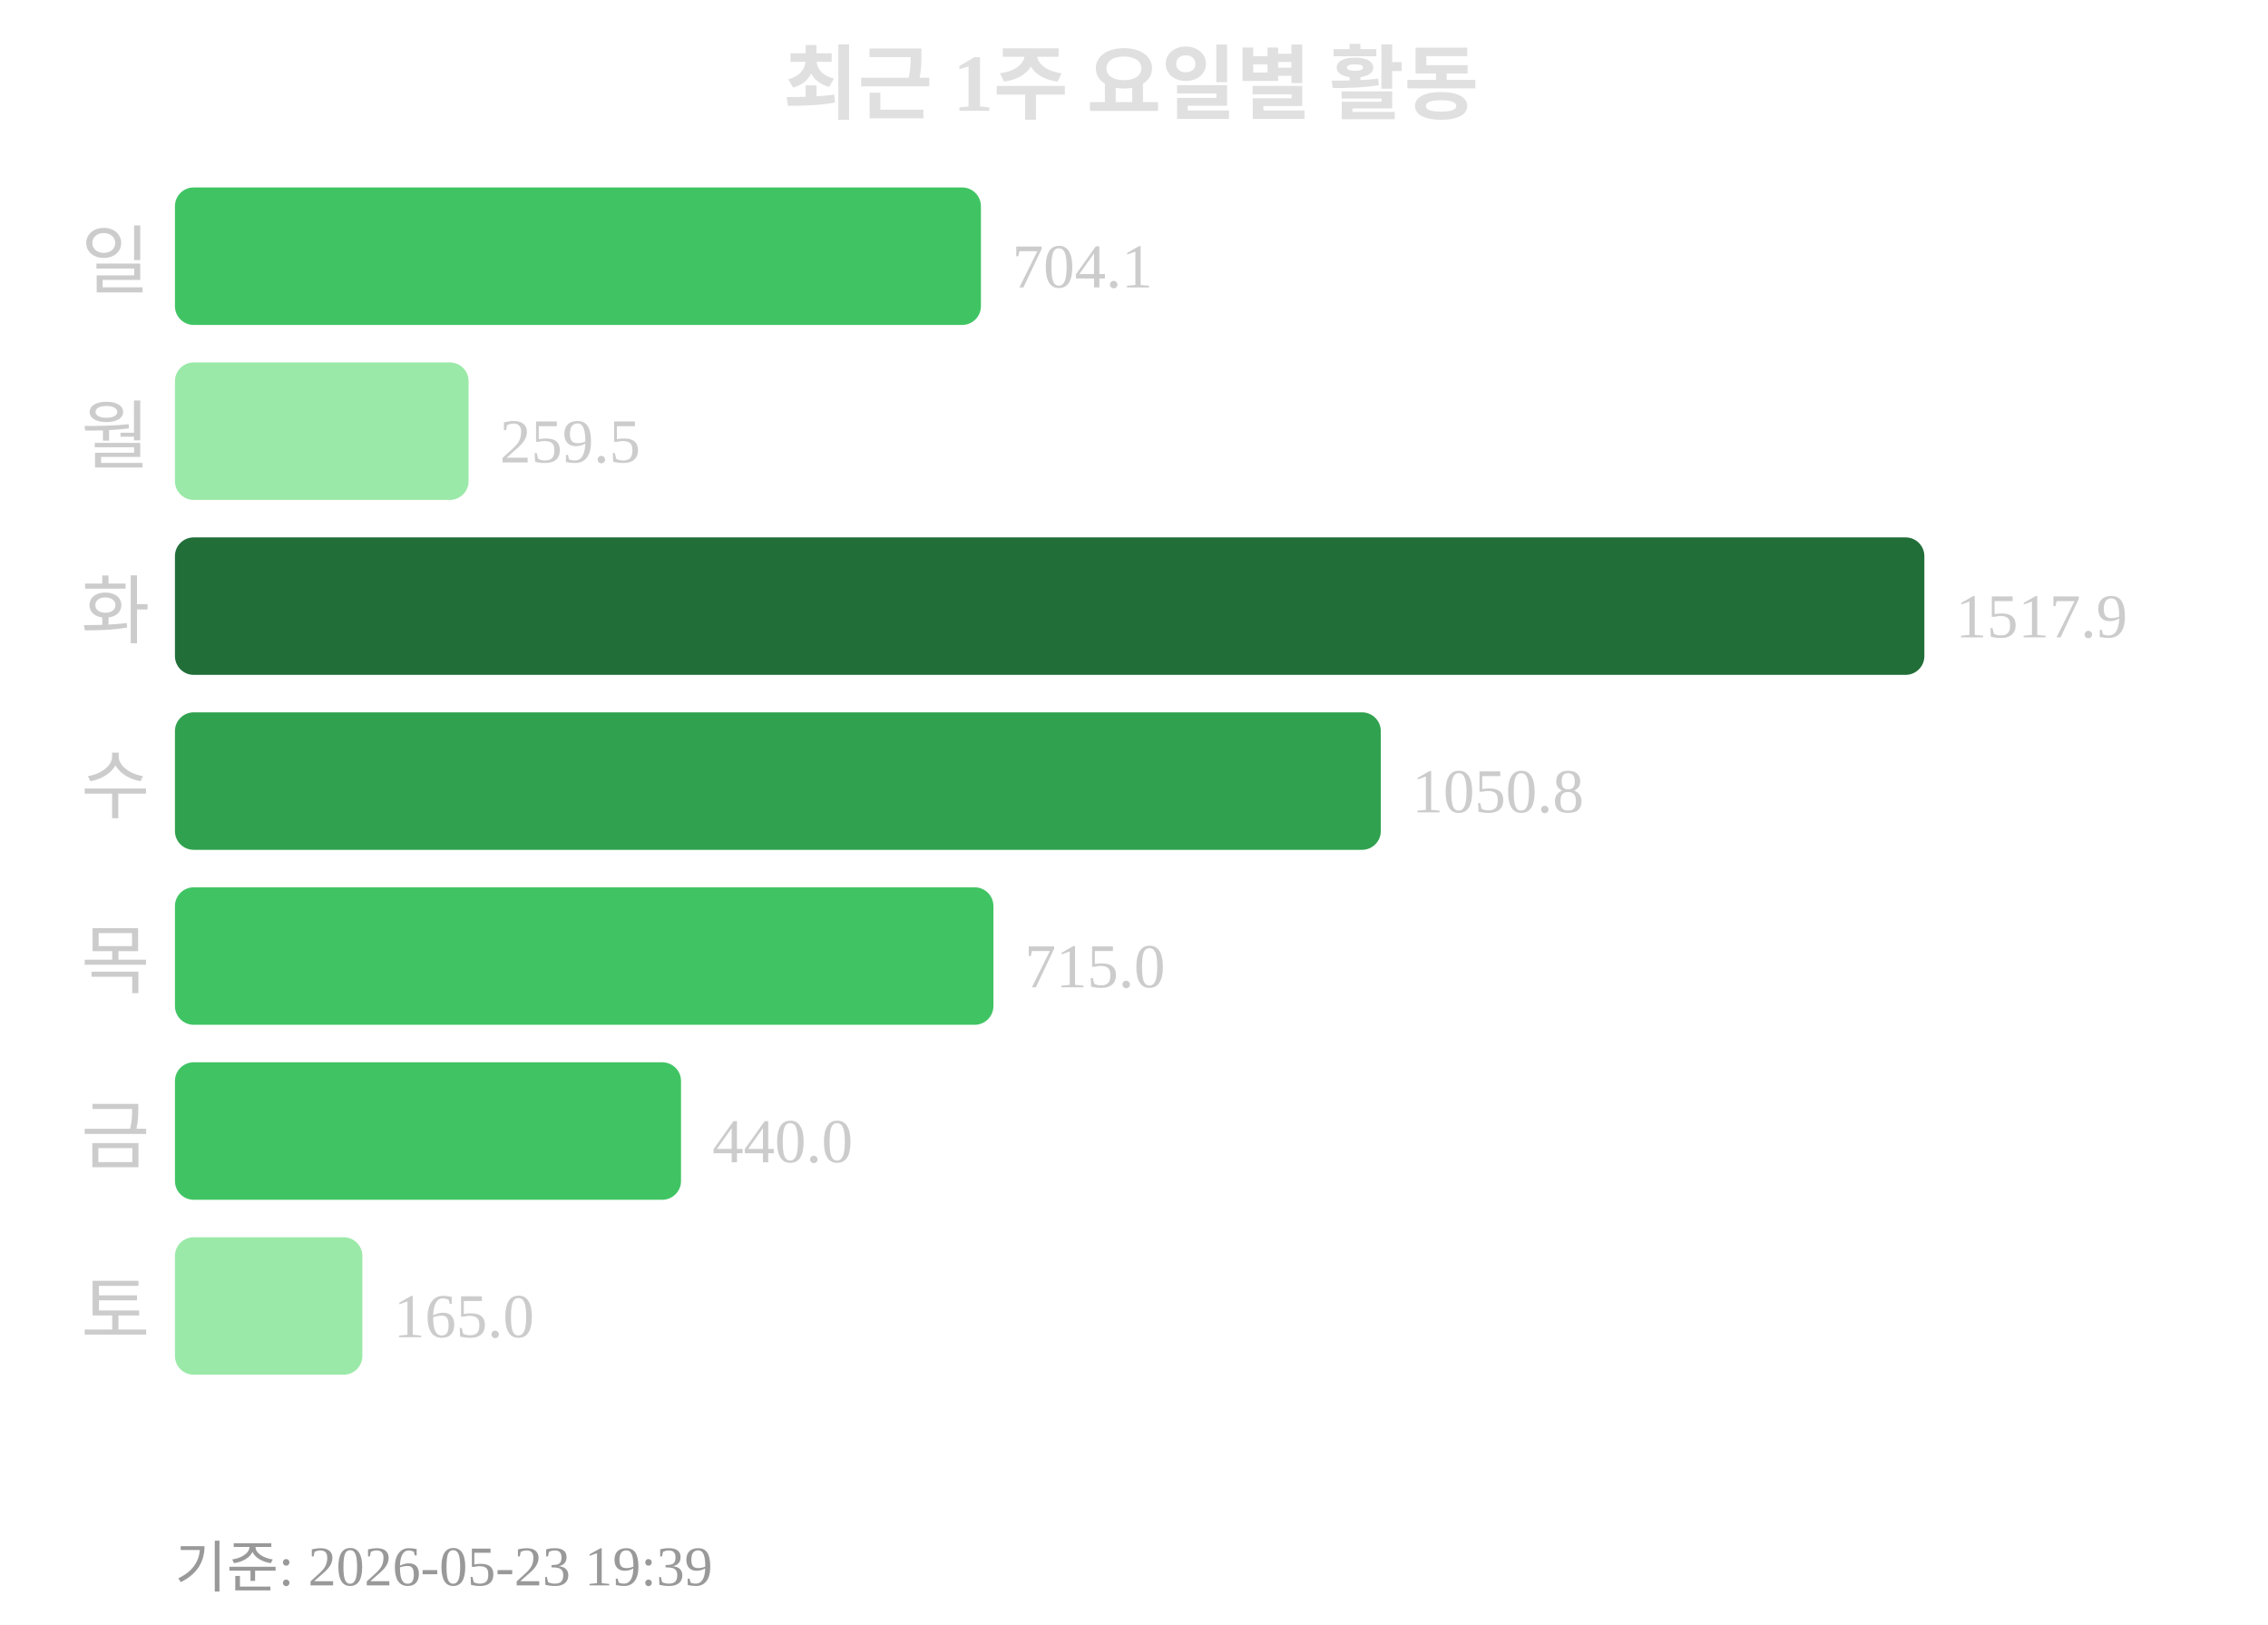
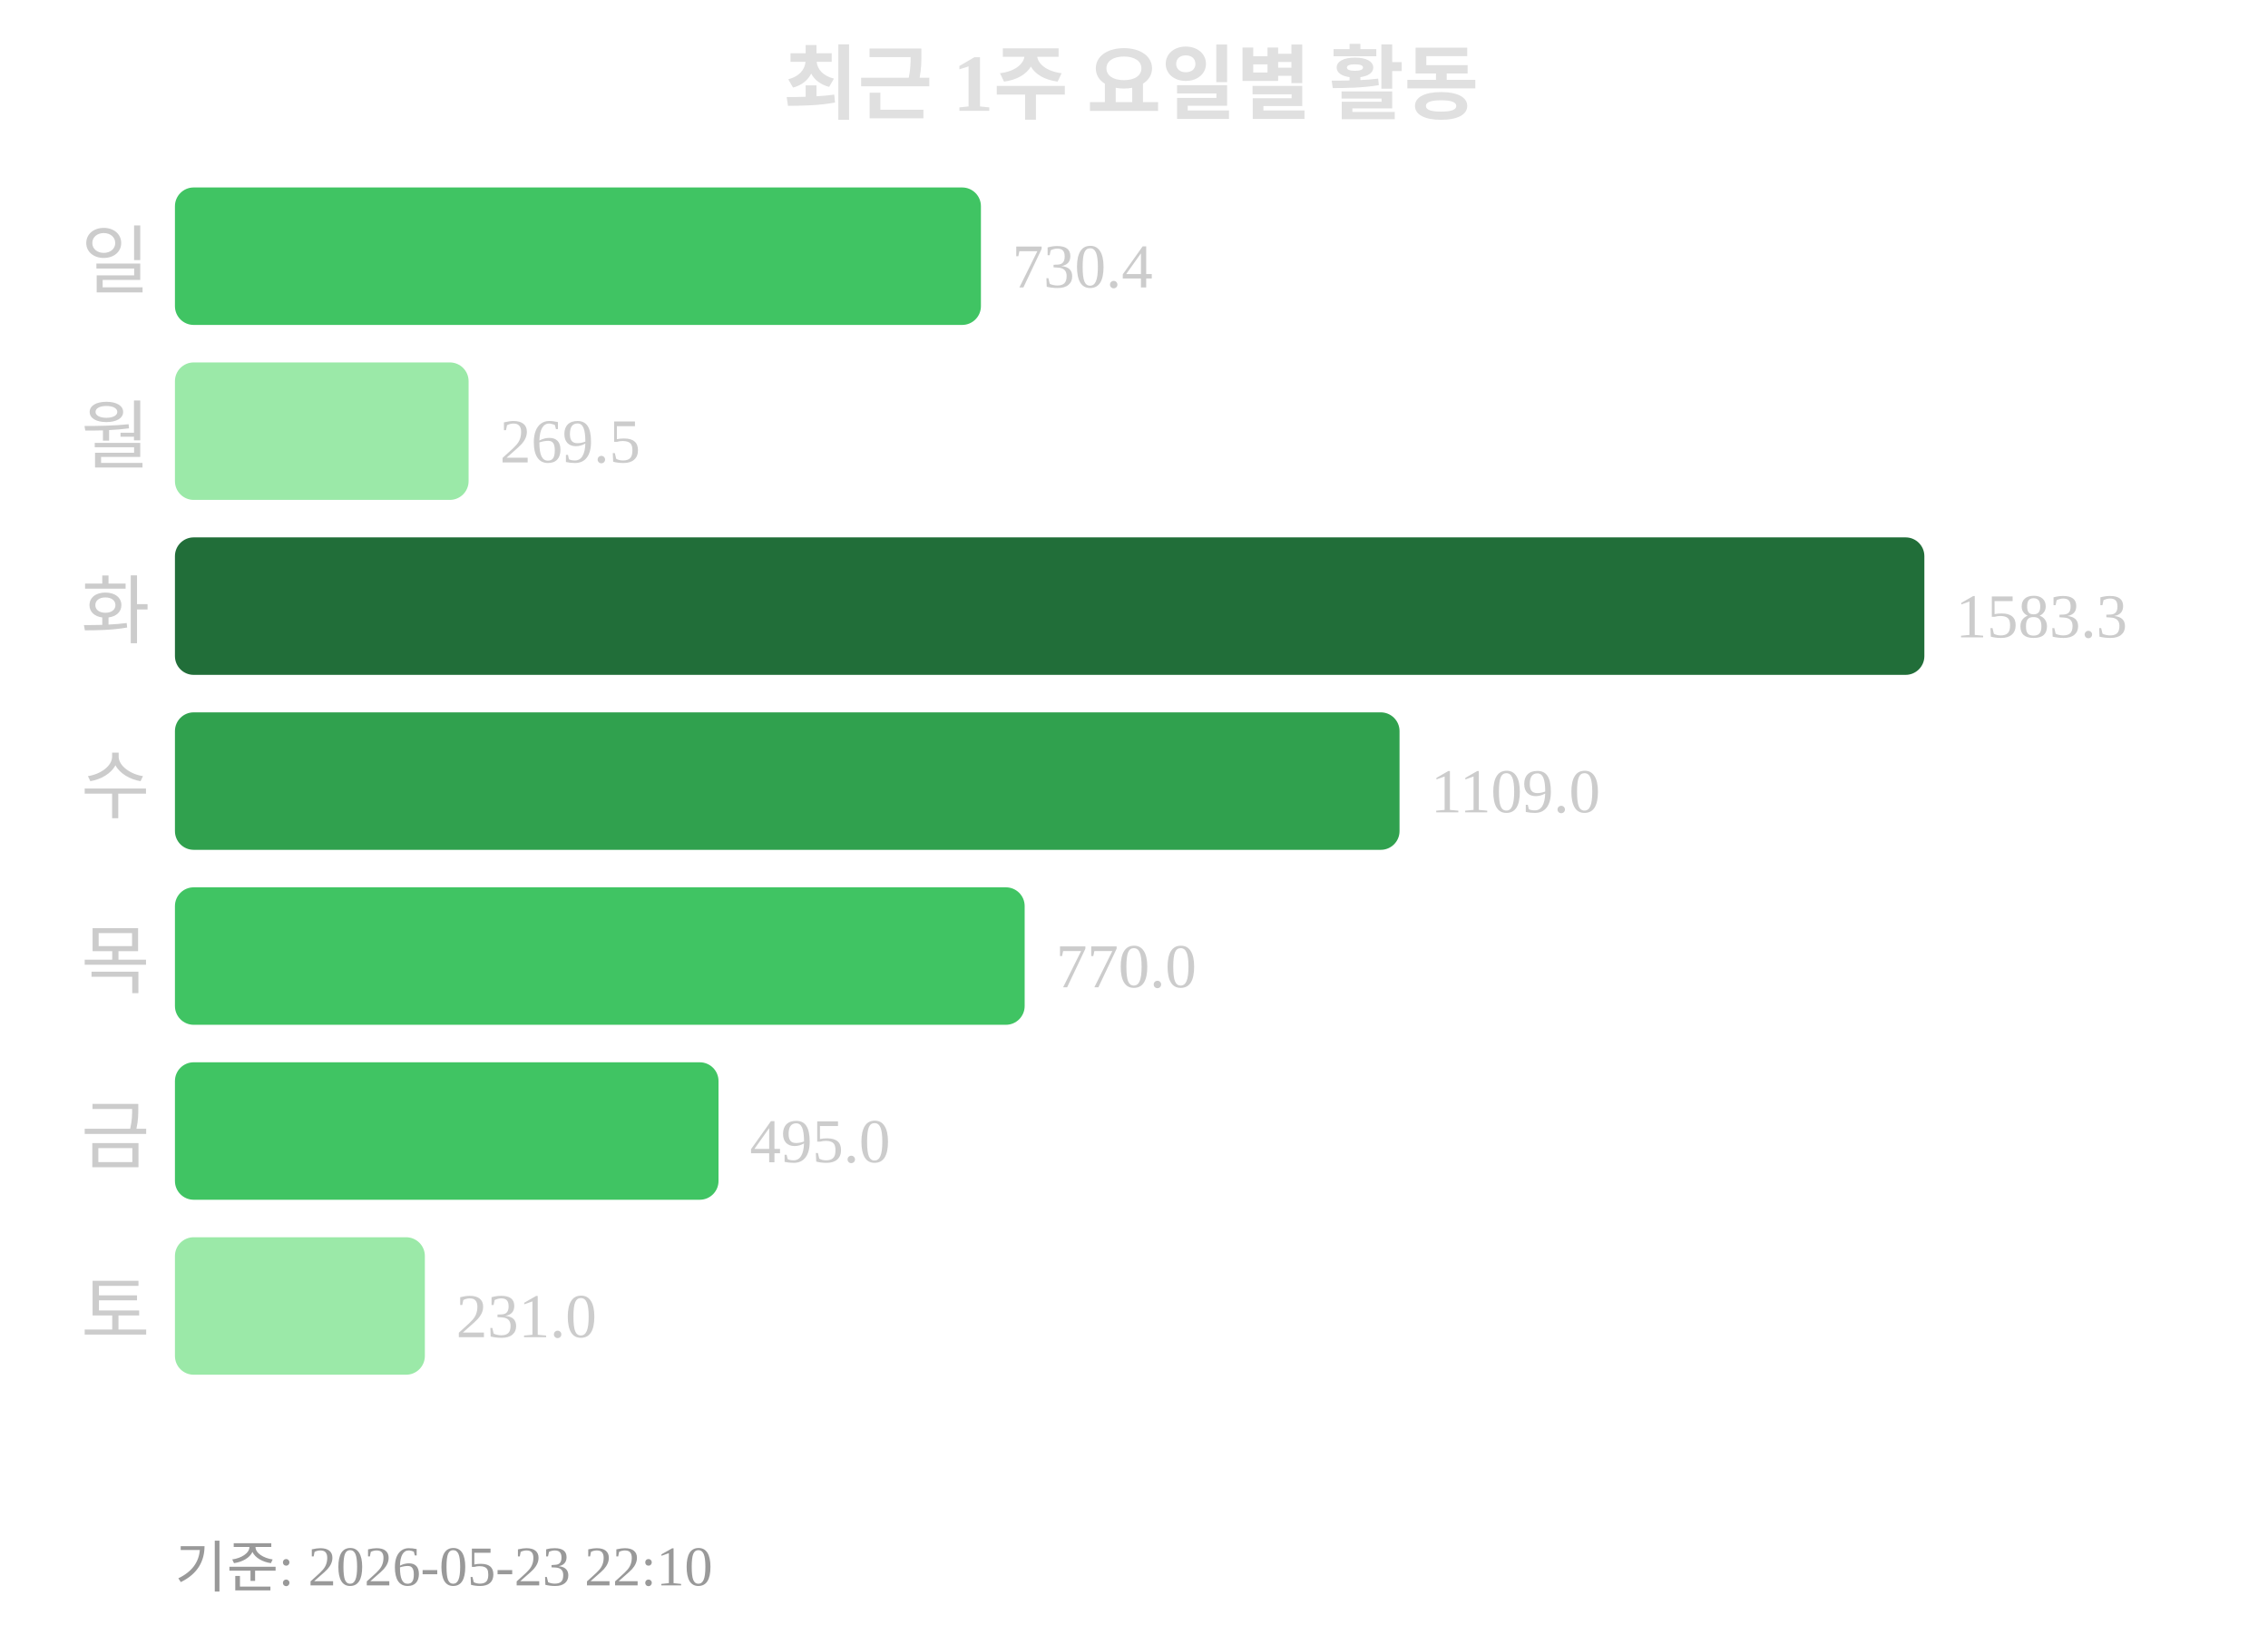
<svg xmlns="http://www.w3.org/2000/svg" width="363" height="260">
  <text x="181" y="18" text-anchor="middle" font-size="13" font-weight="bold" fill="#e0e0e0">최근 1주 요일별 활동</text>
  <text x="24" y="46" text-anchor="end" font-size="12" fill="#cccccc">일</text>
  <rect x="28" y="30" width="129" height="22" rx="3" fill="#40c463" />
-   <text x="162" y="46" font-size="10" fill="#cccccc">704.1</text>
+   <text x="162" y="46" font-size="10" fill="#cccccc">730.4</text>
  <text x="24" y="74" text-anchor="end" font-size="12" fill="#cccccc">월</text>
  <rect x="28" y="58" width="47" height="22" rx="3" fill="#9be9a8" />
-   <text x="80" y="74" font-size="10" fill="#cccccc">259.5</text>
+   <text x="80" y="74" font-size="10" fill="#cccccc">269.5</text>
  <text x="24" y="102" text-anchor="end" font-size="12" fill="#cccccc">화</text>
  <rect x="28" y="86" width="280" height="22" rx="3" fill="#216e39" />
-   <text x="313" y="102" font-size="10" fill="#cccccc">1517.9</text>
+   <text x="313" y="102" font-size="10" fill="#cccccc">1583.3</text>
  <text x="24" y="130" text-anchor="end" font-size="12" fill="#cccccc">수</text>
-   <rect x="28" y="114" width="193" height="22" rx="3" fill="#30a14e" />
-   <text x="226" y="130" font-size="10" fill="#cccccc">1050.8</text>
+   <rect x="28" y="114" width="196" height="22" rx="3" fill="#30a14e" />
+   <text x="229" y="130" font-size="10" fill="#cccccc">1109.0</text>
  <text x="24" y="158" text-anchor="end" font-size="12" fill="#cccccc">목</text>
-   <rect x="28" y="142" width="131" height="22" rx="3" fill="#40c463" />
-   <text x="164" y="158" font-size="10" fill="#cccccc">715.0</text>
+   <rect x="28" y="142" width="136" height="22" rx="3" fill="#40c463" />
+   <text x="169" y="158" font-size="10" fill="#cccccc">770.0</text>
  <text x="24" y="186" text-anchor="end" font-size="12" fill="#cccccc">금</text>
-   <rect x="28" y="170" width="81" height="22" rx="3" fill="#40c463" />
-   <text x="114" y="186" font-size="10" fill="#cccccc">440.0</text>
+   <rect x="28" y="170" width="87" height="22" rx="3" fill="#40c463" />
+   <text x="120" y="186" font-size="10" fill="#cccccc">495.0</text>
  <text x="24" y="214" text-anchor="end" font-size="12" fill="#cccccc">토</text>
-   <rect x="28" y="198" width="30" height="22" rx="3" fill="#9be9a8" />
-   <text x="63" y="214" font-size="10" fill="#cccccc">165.0</text>
-   <text x="28" y="254" font-size="9" fill="#999999">기준: 2026-05-23 19:39</text>
+   <rect x="28" y="198" width="40" height="22" rx="3" fill="#9be9a8" />
+   <text x="73" y="214" font-size="10" fill="#cccccc">231.0</text>
+   <text x="28" y="254" font-size="9" fill="#999999">기준: 2026-05-23 22:10</text>
</svg>
